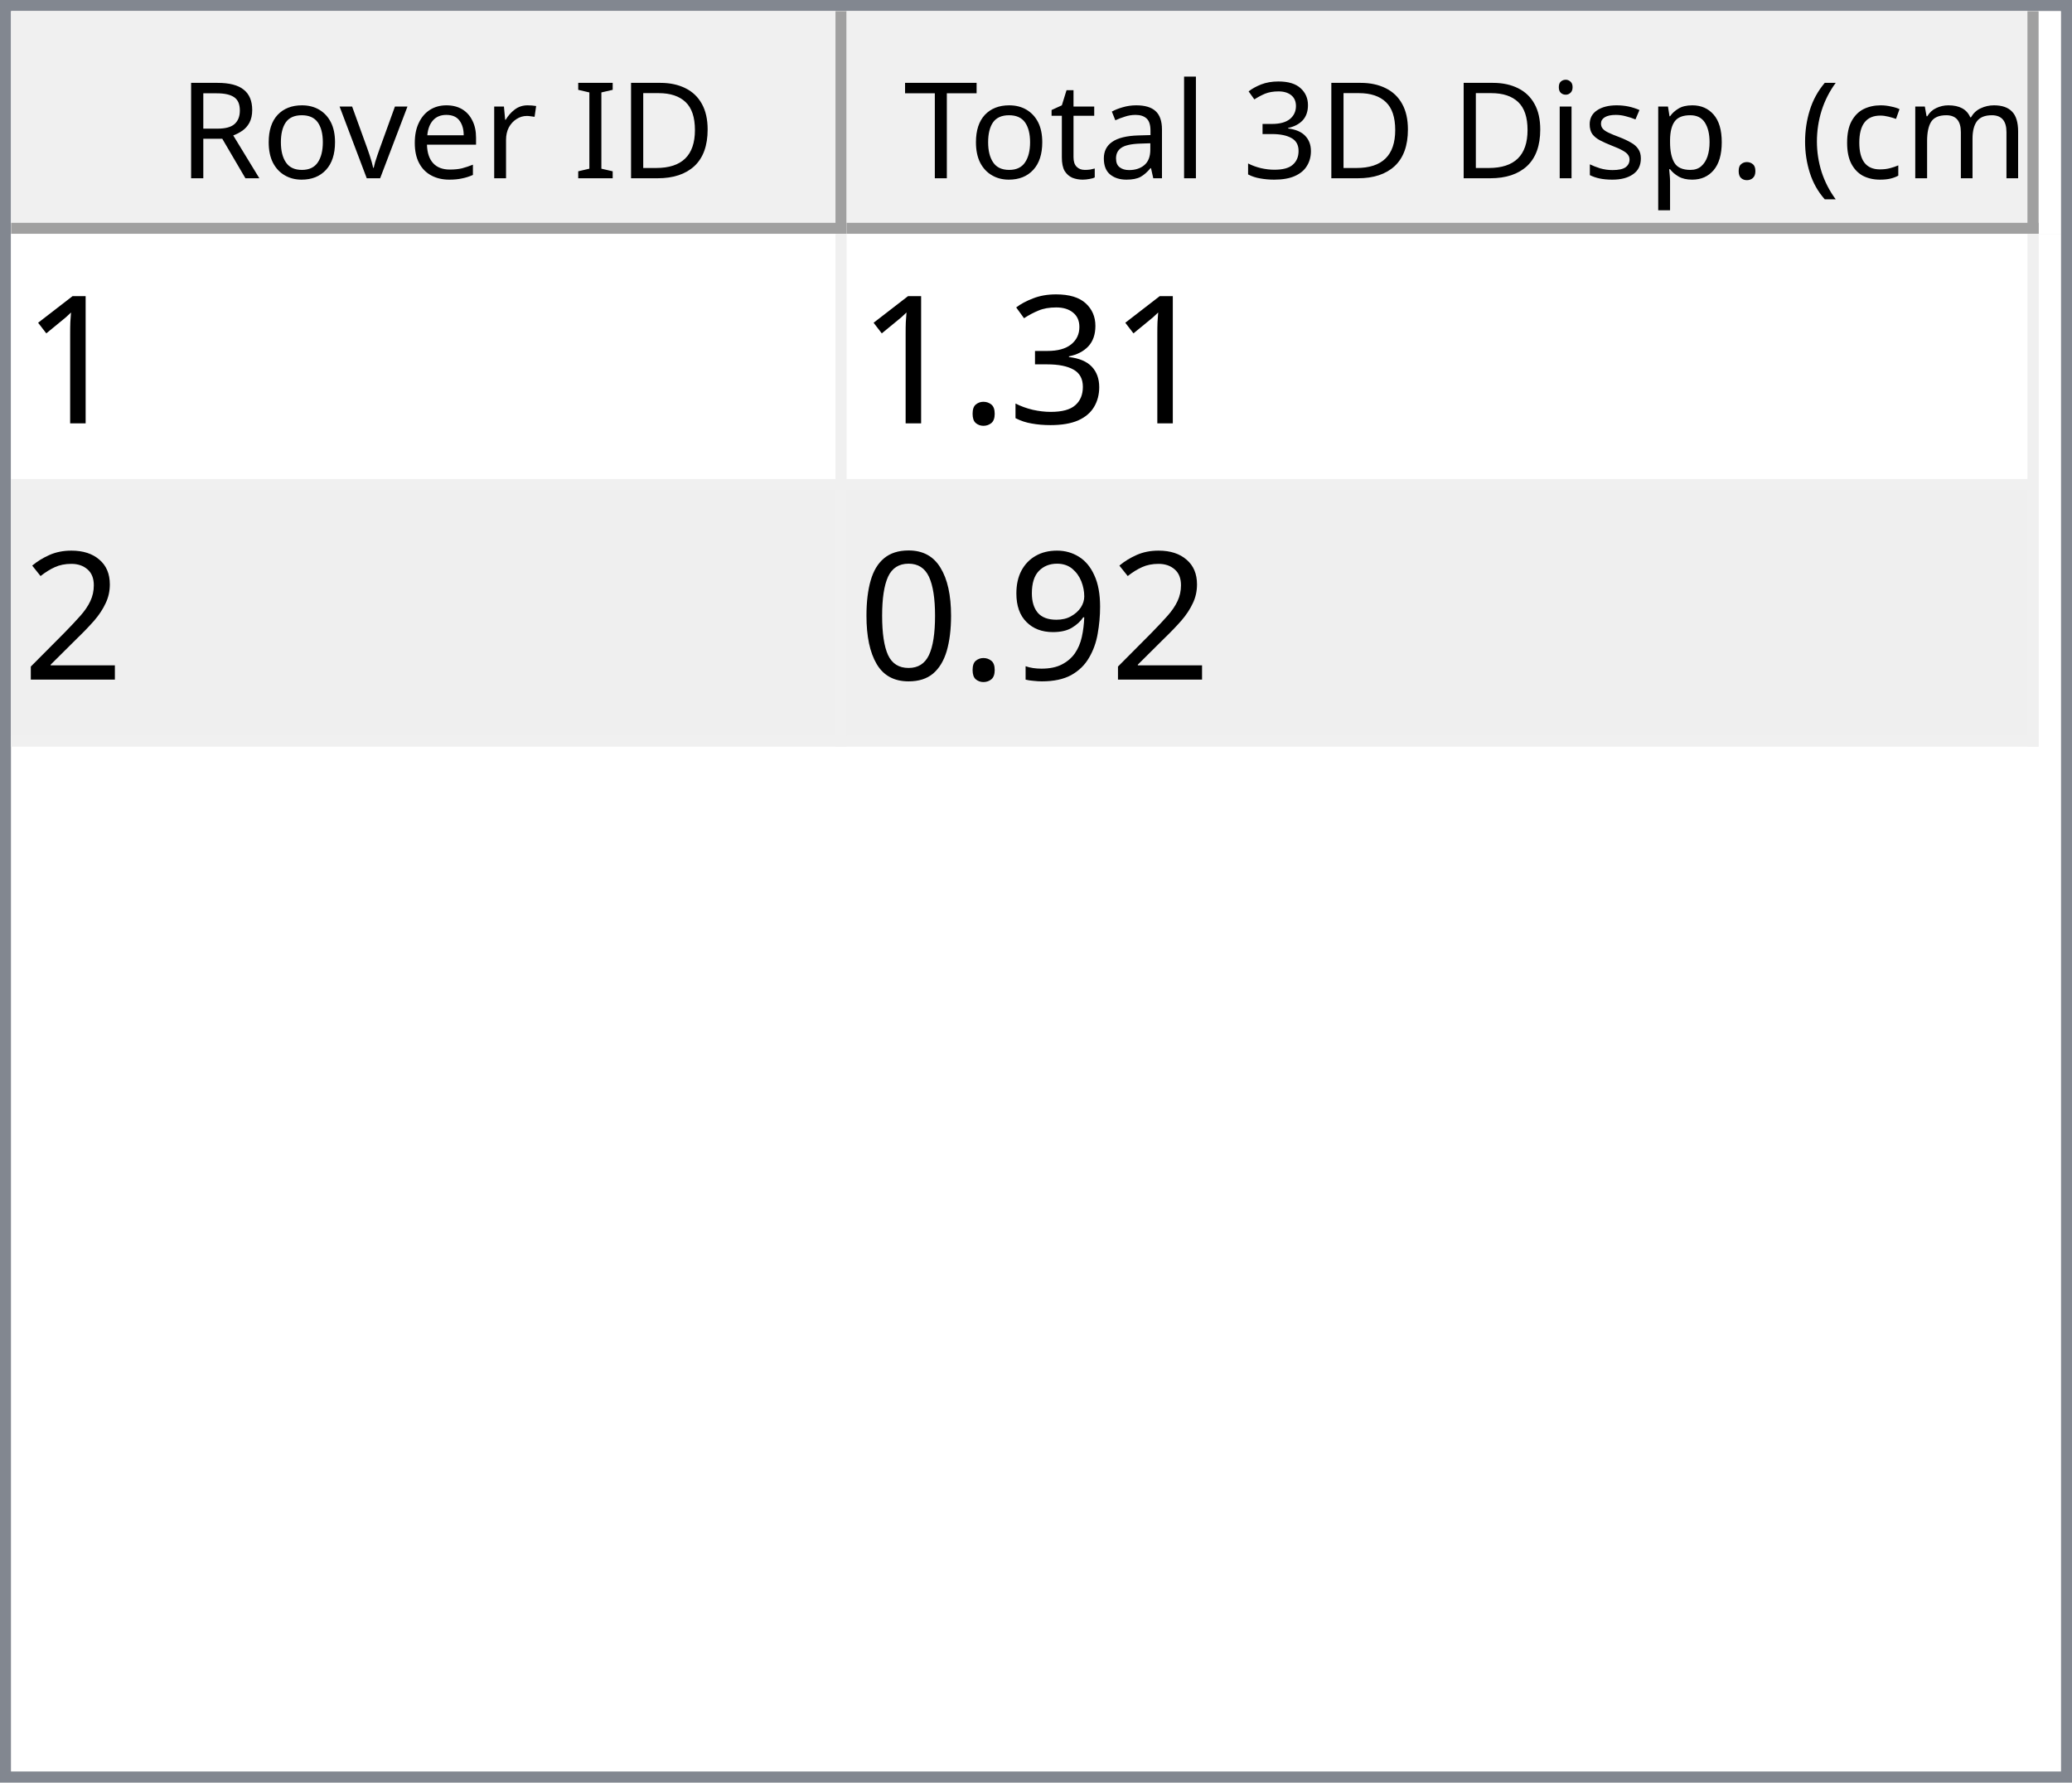
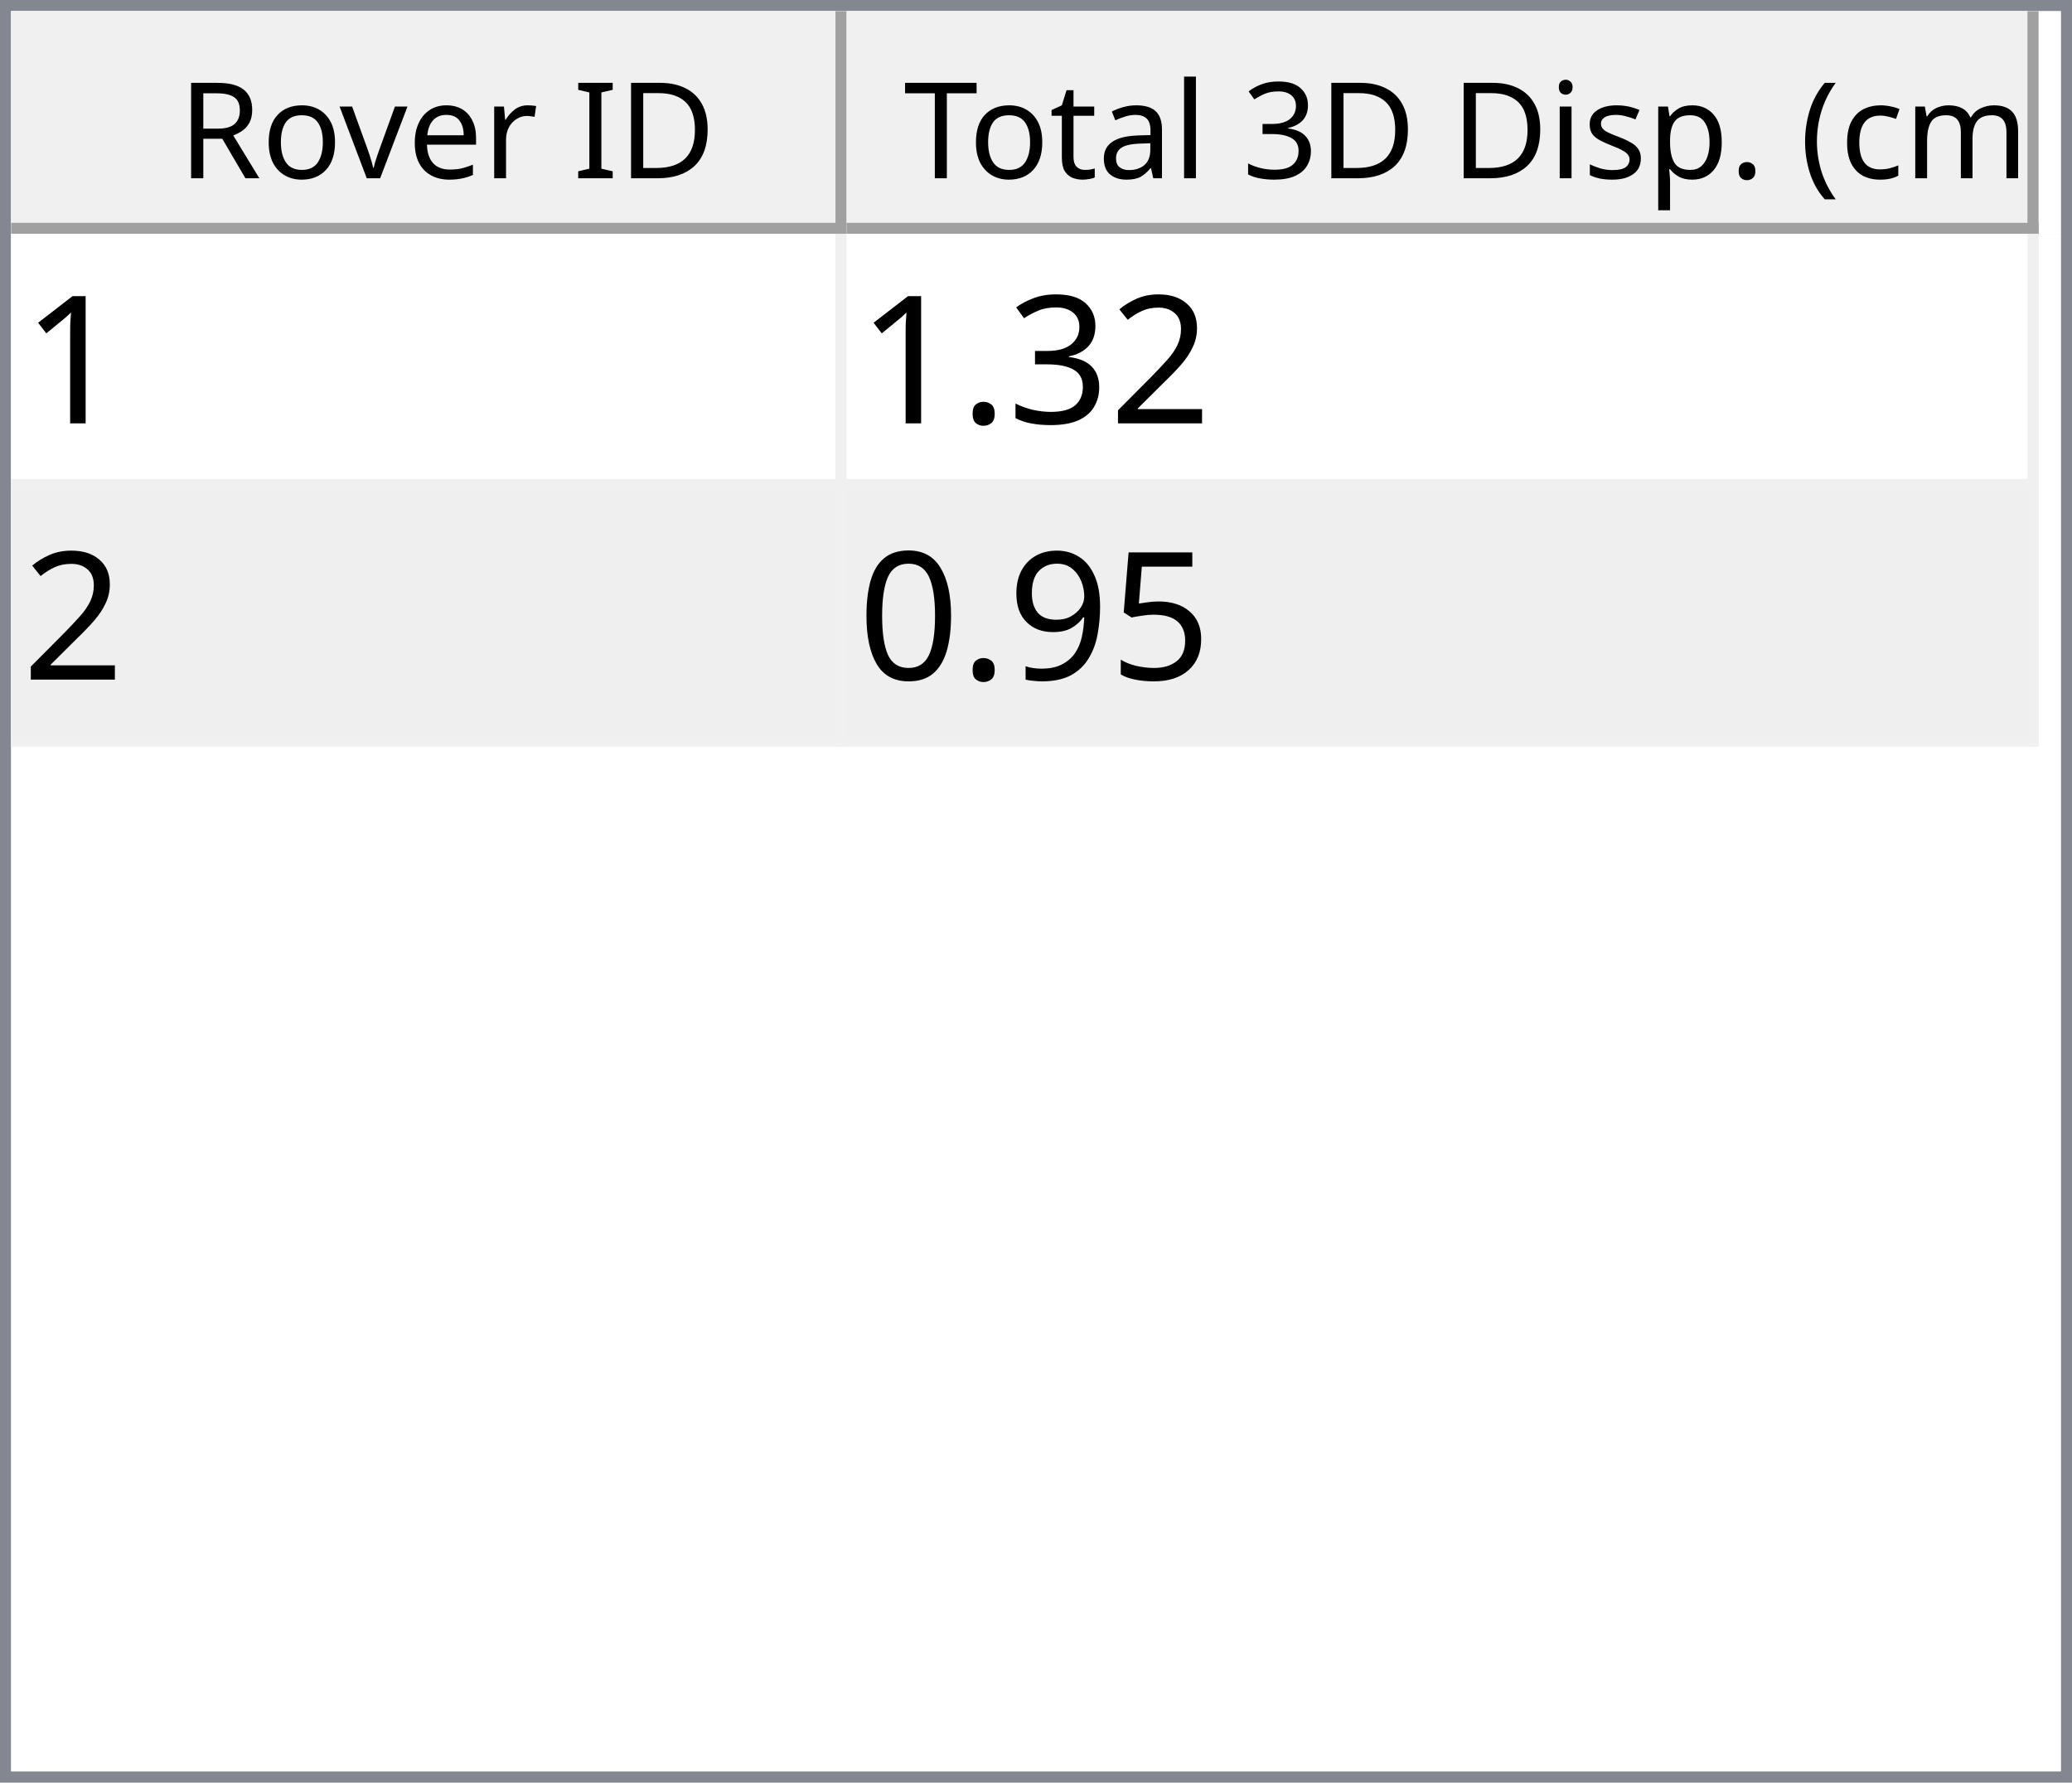
<svg xmlns="http://www.w3.org/2000/svg" style="fill-opacity:1; color-rendering:auto; color-interpolation:auto; text-rendering:auto; stroke:black; stroke-linecap:square; stroke-miterlimit:10; shape-rendering:auto; stroke-opacity:1; fill:black; stroke-dasharray:none; font-weight:normal; stroke-width:1; font-family:'Dialog'; font-style:normal; stroke-linejoin:miter; font-size:12px; stroke-dashoffset:0; image-rendering:auto;" width="186" height="160">
  <defs id="genericDefs" />
  <g>
    <defs id="defs1">
      <clipPath clipPathUnits="userSpaceOnUse" id="clipPath1">
        <path d="M0 0 L186 0 L186 160 L0 160 L0 0 Z" />
      </clipPath>
      <clipPath clipPathUnits="userSpaceOnUse" id="clipPath2">
        <path d="M0 0 L0 160 L186 160 L186 0 Z" />
      </clipPath>
      <clipPath clipPathUnits="userSpaceOnUse" id="clipPath3">
        <path d="M0 0 L0 20 L184 20 L184 0 Z" />
      </clipPath>
      <clipPath clipPathUnits="userSpaceOnUse" id="clipPath4">
        <path d="M0 0 L0 20 L75 20 L75 0 Z" />
      </clipPath>
      <clipPath clipPathUnits="userSpaceOnUse" id="clipPath5">
        <path d="M1 1 L1 19 L74 19 L74 1 Z" />
      </clipPath>
      <clipPath clipPathUnits="userSpaceOnUse" id="clipPath6">
        <path d="M0 0 L0 18 L73 18 L73 0 Z" />
      </clipPath>
      <clipPath clipPathUnits="userSpaceOnUse" id="clipPath7">
        <path d="M-0.5 -0.5 L-0.5 19.5 L74.5 19.5 L74.5 -0.5 Z" />
      </clipPath>
      <clipPath clipPathUnits="userSpaceOnUse" id="clipPath8">
        <path d="M0 0 L0 20 L107 20 L107 0 Z" />
      </clipPath>
      <clipPath clipPathUnits="userSpaceOnUse" id="clipPath9">
        <path d="M1 1 L1 19 L106 19 L106 1 Z" />
      </clipPath>
      <clipPath clipPathUnits="userSpaceOnUse" id="clipPath10">
        <path d="M0 0 L0 18 L105 18 L105 0 Z" />
      </clipPath>
      <clipPath clipPathUnits="userSpaceOnUse" id="clipPath11">
        <path d="M-0.5 -0.5 L-0.5 19.5 L106.5 19.5 L106.5 -0.5 Z" />
      </clipPath>
      <clipPath clipPathUnits="userSpaceOnUse" id="clipPath12">
        <path d="M0 0 L0 138 L184 138 L184 0 Z" />
      </clipPath>
      <clipPath clipPathUnits="userSpaceOnUse" id="clipPath13">
        <path d="M0 0 L0 46 L182 46 L182 0 Z" />
      </clipPath>
      <clipPath clipPathUnits="userSpaceOnUse" id="clipPath14">
        <path d="M-0.5 -0.5 L-0.5 45.5 L181.5 45.5 L181.5 -0.5 Z" />
      </clipPath>
      <clipPath clipPathUnits="userSpaceOnUse" id="clipPath15">
        <path d="M0 0 L0 22 L74 22 L74 0 Z" />
      </clipPath>
      <clipPath clipPathUnits="userSpaceOnUse" id="clipPath16">
        <path d="M0 0 L0 22 L106 22 L106 0 Z" />
      </clipPath>
      <font horiz-adv-x="64.551" id="font1">
        <font-face ascent="107.91" descent="25.098" units-per-em="100" style="font-style:normal; font-family:Segoe UI; font-weight:normal;" />
        <missing-glyph horiz-adv-x="64.551" d="M8.109 0 L8.109 68.266 L56.453 68.266 L56.453 0 L8.109 0 ZM15.328 7.234 L49.219 7.234 L49.219 61.031 L15.328 61.031 L15.328 7.234 Z" />
        <glyph unicode="D" horiz-adv-x="70.117" d="M9.188 0 L9.188 70.016 L28.516 70.016 Q65.531 70.016 65.531 35.891 Q65.531 19.672 55.25 9.836 Q44.969 0 27.734 0 L9.188 0 ZM17.391 62.594 L17.391 7.422 L27.828 7.422 Q41.609 7.422 49.273 14.797 Q56.938 22.172 56.938 35.688 Q56.938 62.594 28.328 62.594 L17.391 62.594 Z" />
        <glyph unicode="I" horiz-adv-x="26.611" d="M17.391 0 L9.188 0 L9.188 70.016 L17.391 70.016 L17.391 0 Z" />
        <glyph unicode=" " horiz-adv-x="27.393" d="" />
        <glyph unicode="r" horiz-adv-x="34.766" d="M34.188 41.891 Q32.078 43.5 28.125 43.5 Q23 43.5 19.555 38.672 Q16.109 33.844 16.109 25.484 L16.109 0 L8.109 0 L8.109 50 L16.109 50 L16.109 39.703 L16.312 39.703 Q18.016 44.969 21.531 47.922 Q25.047 50.875 29.391 50.875 Q32.516 50.875 34.188 50.203 L34.188 41.891 Z" />
        <glyph unicode="e" horiz-adv-x="52.295" d="M48.297 23 L12.984 23 Q13.188 14.656 17.484 10.109 Q21.781 5.562 29.297 5.562 Q37.75 5.562 44.828 11.141 L44.828 3.609 Q38.234 -1.172 27.391 -1.172 Q16.797 -1.172 10.742 5.641 Q4.688 12.453 4.688 24.812 Q4.688 36.469 11.305 43.82 Q17.922 51.172 27.734 51.172 Q37.547 51.172 42.922 44.828 Q48.297 38.484 48.297 27.203 L48.297 23 ZM40.094 29.781 Q40.047 36.719 36.75 40.578 Q33.453 44.438 27.594 44.438 Q21.922 44.438 17.969 40.383 Q14.016 36.328 13.094 29.781 L40.094 29.781 Z" />
        <glyph unicode="v" horiz-adv-x="47.9" d="M47.406 50 L27.484 0 L19.625 0 L0.688 50 L9.469 50 L22.172 13.672 Q23.578 9.672 23.922 6.688 L24.125 6.688 Q24.609 10.453 25.688 13.484 L38.969 50 L47.406 50 Z" />
        <glyph unicode="o" horiz-adv-x="58.594" d="M29 -1.172 Q17.922 -1.172 11.305 5.836 Q4.688 12.844 4.688 24.422 Q4.688 37.016 11.57 44.094 Q18.453 51.172 30.172 51.172 Q41.359 51.172 47.633 44.289 Q53.906 37.406 53.906 25.203 Q53.906 13.234 47.141 6.031 Q40.375 -1.172 29 -1.172 ZM29.594 44.438 Q21.875 44.438 17.383 39.188 Q12.891 33.938 12.891 24.703 Q12.891 15.828 17.43 10.695 Q21.969 5.562 29.594 5.562 Q37.359 5.562 41.531 10.594 Q45.703 15.625 45.703 24.906 Q45.703 34.281 41.531 39.359 Q37.359 44.438 29.594 44.438 Z" />
        <glyph unicode="R" horiz-adv-x="59.814" d="M59.375 0 L49.609 0 L37.891 19.625 Q36.281 22.359 34.766 24.289 Q33.25 26.219 31.664 27.438 Q30.078 28.656 28.25 29.219 Q26.422 29.781 24.125 29.781 L17.391 29.781 L17.391 0 L9.188 0 L9.188 70.016 L30.078 70.016 Q34.672 70.016 38.555 68.867 Q42.438 67.719 45.289 65.375 Q48.141 63.031 49.758 59.547 Q51.375 56.062 51.375 51.375 Q51.375 47.703 50.273 44.656 Q49.172 41.609 47.148 39.211 Q45.125 36.812 42.266 35.133 Q39.406 33.453 35.844 32.516 L35.844 32.328 Q37.594 31.547 38.891 30.547 Q40.188 29.547 41.359 28.18 Q42.531 26.812 43.68 25.078 Q44.828 23.344 46.234 21.047 L59.375 0 ZM17.391 62.594 L17.391 37.203 L28.516 37.203 Q31.594 37.203 34.203 38.133 Q36.812 39.062 38.719 40.797 Q40.625 42.531 41.703 45.047 Q42.781 47.562 42.781 50.688 Q42.781 56.297 39.141 59.445 Q35.5 62.594 28.609 62.594 L17.391 62.594 Z" />
        <glyph unicode=")" horiz-adv-x="30.176" d="M8.297 -15.922 L1.172 -15.922 Q16.406 2.344 16.406 26.812 Q16.406 51.469 1.078 70.016 L8.297 70.016 Q23.531 52.156 23.531 26.703 Q23.531 1.375 8.297 -15.922 Z" />
        <glyph unicode="m" horiz-adv-x="86.133" d="M79.109 0 L71.094 0 L71.094 28.719 Q71.094 37.016 68.531 40.727 Q65.969 44.438 59.906 44.438 Q54.781 44.438 51.195 39.75 Q47.609 35.062 47.609 28.516 L47.609 0 L39.594 0 L39.594 29.688 Q39.594 44.438 28.219 44.438 Q22.953 44.438 19.531 40.016 Q16.109 35.594 16.109 28.516 L16.109 0 L8.109 0 L8.109 50 L16.109 50 L16.109 42.094 L16.312 42.094 Q21.625 51.172 31.844 51.172 Q36.969 51.172 40.773 48.312 Q44.578 45.453 46 40.828 Q51.562 51.172 62.594 51.172 Q79.109 51.172 79.109 30.812 L79.109 0 Z" />
        <glyph unicode="c" horiz-adv-x="46.191" d="M42.188 2.297 Q36.422 -1.172 28.516 -1.172 Q17.828 -1.172 11.258 5.789 Q4.688 12.75 4.688 23.828 Q4.688 36.188 11.766 43.68 Q18.844 51.172 30.672 51.172 Q37.25 51.172 42.281 48.734 L42.281 40.531 Q36.719 44.438 30.375 44.438 Q22.703 44.438 17.797 38.945 Q12.891 33.453 12.891 24.516 Q12.891 15.719 17.508 10.641 Q22.125 5.562 29.891 5.562 Q36.422 5.562 42.188 9.906 L42.188 2.297 Z" />
        <glyph unicode="(" horiz-adv-x="30.176" d="M29.109 -15.922 L21.969 -15.922 Q6.844 1.375 6.844 26.703 Q6.844 52.156 21.969 70.016 L29.203 70.016 Q13.875 51.469 13.875 26.812 Q13.875 2.344 29.109 -15.922 Z" />
        <glyph unicode="." horiz-adv-x="21.68" d="M10.891 -1.078 Q8.641 -1.078 7.055 0.539 Q5.469 2.156 5.469 4.391 Q5.469 6.641 7.055 8.273 Q8.641 9.906 10.891 9.906 Q13.188 9.906 14.797 8.273 Q16.406 6.641 16.406 4.391 Q16.406 2.156 14.797 0.539 Q13.188 -1.078 10.891 -1.078 Z" />
        <glyph unicode="p" horiz-adv-x="58.789" d="M16.312 7.234 L16.109 7.234 L16.109 -23 L8.109 -23 L8.109 50 L16.109 50 L16.109 41.219 L16.312 41.219 Q22.219 51.172 33.594 51.172 Q43.266 51.172 48.688 44.461 Q54.109 37.75 54.109 26.469 Q54.109 13.922 48 6.375 Q41.891 -1.172 31.297 -1.172 Q21.578 -1.172 16.312 7.234 ZM16.109 27.391 L16.109 20.406 Q16.109 14.203 20.141 9.883 Q24.172 5.562 30.375 5.562 Q37.641 5.562 41.773 11.133 Q45.906 16.703 45.906 26.609 Q45.906 34.969 42.047 39.703 Q38.188 44.438 31.594 44.438 Q24.609 44.438 20.359 39.578 Q16.109 34.719 16.109 27.391 Z" />
        <glyph unicode="s" horiz-adv-x="42.432" d="M5.078 1.812 L5.078 10.406 Q11.625 5.562 19.484 5.562 Q30.031 5.562 30.031 12.594 Q30.031 14.594 29.125 15.992 Q28.219 17.391 26.68 18.461 Q25.141 19.531 23.07 20.383 Q21 21.234 18.609 22.172 Q15.281 23.484 12.766 24.828 Q10.25 26.172 8.57 27.859 Q6.891 29.547 6.031 31.695 Q5.172 33.844 5.172 36.719 Q5.172 40.234 6.789 42.945 Q8.406 45.656 11.086 47.484 Q13.766 49.312 17.211 50.242 Q20.656 51.172 24.312 51.172 Q30.812 51.172 35.938 48.922 L35.938 40.828 Q30.422 44.438 23.25 44.438 Q21 44.438 19.195 43.922 Q17.391 43.406 16.094 42.477 Q14.797 41.547 14.086 40.258 Q13.375 38.969 13.375 37.406 Q13.375 35.453 14.086 34.133 Q14.797 32.812 16.164 31.789 Q17.531 30.766 19.484 29.938 Q21.438 29.109 23.922 28.125 Q27.25 26.859 29.883 25.516 Q32.516 24.172 34.375 22.484 Q36.234 20.797 37.234 18.602 Q38.234 16.406 38.234 13.375 Q38.234 9.672 36.602 6.938 Q34.969 4.203 32.234 2.398 Q29.5 0.594 25.93 -0.289 Q22.359 -1.172 18.453 -1.172 Q10.75 -1.172 5.078 1.812 Z" />
        <glyph unicode="i" horiz-adv-x="24.219" d="M12.203 62.703 Q10.062 62.703 8.547 64.164 Q7.031 65.625 7.031 67.875 Q7.031 70.125 8.547 71.609 Q10.062 73.094 12.203 73.094 Q14.406 73.094 15.945 71.609 Q17.484 70.125 17.484 67.875 Q17.484 65.719 15.945 64.211 Q14.406 62.703 12.203 62.703 ZM16.109 0 L8.109 0 L8.109 50 L16.109 50 L16.109 0 Z" />
        <glyph unicode="3" horiz-adv-x="53.906" d="M46.531 19.828 Q46.531 15.094 44.75 11.211 Q42.969 7.328 39.719 4.57 Q36.469 1.812 31.93 0.297 Q27.391 -1.219 21.922 -1.219 Q11.922 -1.219 6 2.594 L6 11.188 Q13.094 5.609 22.219 5.609 Q25.875 5.609 28.828 6.539 Q31.781 7.469 33.906 9.227 Q36.031 10.984 37.18 13.477 Q38.328 15.969 38.328 19.094 Q38.328 32.812 18.797 32.812 L12.984 32.812 L12.984 39.594 L18.5 39.594 Q35.797 39.594 35.797 52.484 Q35.797 64.406 22.609 64.406 Q15.188 64.406 8.688 59.422 L8.688 67.188 Q15.375 71.188 24.609 71.188 Q29 71.188 32.57 69.969 Q36.141 68.75 38.68 66.555 Q41.219 64.359 42.609 61.281 Q44 58.203 44 54.5 Q44 40.672 30.031 36.719 L30.031 36.531 Q33.594 36.141 36.625 34.797 Q39.656 33.453 41.852 31.305 Q44.047 29.156 45.289 26.25 Q46.531 23.344 46.531 19.828 Z" />
        <glyph unicode="l" horiz-adv-x="24.219" d="M16.109 0 L8.109 0 L8.109 74.031 L16.109 74.031 L16.109 0 Z" />
        <glyph unicode="a" horiz-adv-x="50.879" d="M43.891 0 L35.891 0 L35.891 7.812 L35.688 7.812 Q30.469 -1.172 20.312 -1.172 Q12.844 -1.172 8.617 2.781 Q4.391 6.734 4.391 13.281 Q4.391 27.297 20.906 29.594 L35.891 31.688 Q35.891 44.438 25.594 44.438 Q16.547 44.438 9.281 38.281 L9.281 46.484 Q16.656 51.172 26.266 51.172 Q43.891 51.172 43.891 32.516 L43.891 0 ZM35.891 25.297 L23.828 23.641 Q18.266 22.859 15.43 20.875 Q12.594 18.891 12.594 13.875 Q12.594 10.203 15.211 7.883 Q17.828 5.562 22.172 5.562 Q28.125 5.562 32.008 9.742 Q35.891 13.922 35.891 20.312 L35.891 25.297 Z" />
        <glyph unicode="t" horiz-adv-x="33.887" d="M31.297 0.484 Q28.469 -1.078 23.828 -1.078 Q10.688 -1.078 10.688 13.578 L10.688 43.172 L2.094 43.172 L2.094 50 L10.688 50 L10.688 62.203 L18.703 64.797 L18.703 50 L31.297 50 L31.297 43.172 L18.703 43.172 L18.703 14.984 Q18.703 9.969 20.414 7.82 Q22.125 5.672 26.078 5.672 Q29.109 5.672 31.297 7.328 L31.297 0.484 Z" />
        <glyph unicode="T" horiz-adv-x="52.393" d="M50.594 62.594 L30.375 62.594 L30.375 0 L22.172 0 L22.172 62.594 L2 62.594 L2 70.016 L50.594 70.016 L50.594 62.594 Z" />
      </font>
      <font horiz-adv-x="75.0" id="font2">
        <font-face ascent="100.537" descent="21.973" units-per-em="100" style="font-style:normal; font-family:sans-serif; font-weight:normal;" />
        <missing-glyph horiz-adv-x="75.0" d="M12.5 0 L12.5 62.5 L62.5 62.5 L62.5 0 L12.5 0 ZM14.062 1.562 L60.938 1.562 L60.938 60.938 L14.062 60.938 L14.062 1.562 Z" />
        <glyph unicode="1" horiz-adv-x="55.615" d="M37.25 0 L28.469 0 L28.469 56 Q25.297 52.984 20.141 49.953 Q14.984 46.922 10.891 45.406 L10.891 53.906 Q18.266 57.375 23.781 62.305 Q29.297 67.234 31.594 71.875 L37.25 71.875 L37.25 0 Z" />
+         <glyph unicode="2" horiz-adv-x="55.615" d="M50.344 8.453 L50.344 0 L3.031 0 Q2.938 3.172 4.047 6.109 Q5.859 10.938 9.836 15.625 Q13.812 20.312 21.344 26.469 Q33.016 36.031 37.117 41.625 Q41.219 47.219 41.219 52.203 Q41.219 57.422 37.477 61.008 Q33.734 64.594 27.734 64.594 Q21.391 64.594 17.578 60.789 Q13.766 56.984 13.719 50.25 L4.688 51.172 Q5.609 61.281 11.664 66.578 Q17.719 71.875 27.938 71.875 Q38.234 71.875 44.242 66.164 Q50.25 60.453 50.25 52 Q50.25 47.703 48.492 43.555 Q46.734 39.406 42.656 34.812 Q38.578 30.219 29.109 22.219 Q21.188 15.578 18.945 13.211 Q16.703 10.844 15.234 8.453 L50.344 8.453 Z" />
        <glyph unicode="3" horiz-adv-x="55.615" d="M4.203 18.891 L12.984 20.062 Q14.5 12.594 18.141 9.297 Q21.781 6 27 6 Q33.203 6 37.477 10.297 Q41.75 14.594 41.75 20.953 Q41.75 27 37.797 30.93 Q33.844 34.859 27.734 34.859 Q25.25 34.859 21.531 33.891 L22.516 41.609 Q23.391 41.5 23.922 41.5 Q29.547 41.5 34.039 44.43 Q38.531 47.359 38.531 53.469 Q38.531 58.297 35.258 61.477 Q31.984 64.656 26.812 64.656 Q21.688 64.656 18.266 61.43 Q14.844 58.203 13.875 51.766 L5.078 53.328 Q6.688 62.156 12.398 67.016 Q18.109 71.875 26.609 71.875 Q32.469 71.875 37.398 69.359 Q42.328 66.844 44.945 62.5 Q47.562 58.156 47.562 53.266 Q47.562 48.641 45.07 44.828 Q42.578 41.016 37.703 38.766 Q44.047 37.312 47.562 32.695 Q51.078 28.078 51.078 21.141 Q51.078 11.766 44.242 5.25 Q37.406 -1.266 26.953 -1.266 Q17.531 -1.266 11.305 4.352 Q5.078 9.969 4.203 18.891 Z" />
        <glyph unicode="." horiz-adv-x="27.783" d="M9.078 0 L9.078 10.016 L19.094 10.016 L19.094 0 L9.078 0 Z" />
-         <glyph unicode="2" horiz-adv-x="55.615" d="M50.344 8.453 L50.344 0 L3.031 0 Q2.938 3.172 4.047 6.109 Q5.859 10.938 9.836 15.625 Q13.812 20.312 21.344 26.469 Q33.016 36.031 37.117 41.625 Q41.219 47.219 41.219 52.203 Q41.219 57.422 37.477 61.008 Q33.734 64.594 27.734 64.594 Q21.391 64.594 17.578 60.789 Q13.766 56.984 13.719 50.25 L4.688 51.172 Q5.609 61.281 11.664 66.578 Q17.719 71.875 27.938 71.875 Q38.234 71.875 44.242 66.164 Q50.25 60.453 50.25 52 Q50.25 47.703 48.492 43.555 Q46.734 39.406 42.656 34.812 Q38.578 30.219 29.109 22.219 Q21.188 15.578 18.945 13.211 Q16.703 10.844 15.234 8.453 L50.344 8.453 Z" />
+         <glyph unicode="5" horiz-adv-x="55.615" d="M4.156 18.75 L13.375 19.531 Q14.406 12.797 18.141 9.398 Q21.875 6 27.156 6 Q33.5 6 37.891 10.789 Q42.281 15.578 42.281 23.484 Q42.281 31 38.062 35.352 Q33.844 39.703 27 39.703 Q22.75 39.703 19.336 37.773 Q15.922 35.844 13.969 32.766 L5.719 33.844 L12.641 70.609 L48.25 70.609 L48.25 62.203 L19.672 62.203 L15.828 42.969 Q22.266 47.469 29.344 47.469 Q38.719 47.469 45.164 40.969 Q51.609 34.469 51.609 24.266 Q51.609 14.547 45.953 7.469 Q39.062 -1.219 27.156 -1.219 Q17.391 -1.219 11.211 4.25 Q5.031 9.719 4.156 18.75 Z" />
        <glyph unicode="9" horiz-adv-x="55.615" d="M5.469 16.547 L13.922 17.328 Q14.984 11.375 18.016 8.688 Q21.047 6 25.781 6 Q29.828 6 32.883 7.859 Q35.938 9.719 37.891 12.82 Q39.844 15.922 41.164 21.195 Q42.484 26.469 42.484 31.938 Q42.484 32.516 42.438 33.688 Q39.797 29.5 35.234 26.883 Q30.672 24.266 25.344 24.266 Q16.453 24.266 10.305 30.711 Q4.156 37.156 4.156 47.703 Q4.156 58.594 10.578 65.234 Q17 71.875 26.656 71.875 Q33.641 71.875 39.43 68.117 Q45.219 64.359 48.219 57.398 Q51.219 50.438 51.219 37.25 Q51.219 23.531 48.242 15.406 Q45.266 7.281 39.383 3.031 Q33.5 -1.219 25.594 -1.219 Q17.188 -1.219 11.867 3.445 Q6.547 8.109 5.469 16.547 ZM41.453 48.141 Q41.453 55.719 37.43 60.156 Q33.406 64.594 27.734 64.594 Q21.875 64.594 17.531 59.812 Q13.188 55.031 13.188 47.406 Q13.188 40.578 17.312 36.305 Q21.438 32.031 27.484 32.031 Q33.594 32.031 37.523 36.305 Q41.453 40.578 41.453 48.141 Z" />
        <glyph unicode="0" horiz-adv-x="55.615" d="M4.156 35.297 Q4.156 48 6.766 55.742 Q9.375 63.484 14.523 67.68 Q19.672 71.875 27.484 71.875 Q33.25 71.875 37.594 69.555 Q41.938 67.234 44.773 62.867 Q47.609 58.5 49.219 52.227 Q50.828 45.953 50.828 35.297 Q50.828 22.703 48.242 14.969 Q45.656 7.234 40.508 3.008 Q35.359 -1.219 27.484 -1.219 Q17.141 -1.219 11.234 6.203 Q4.156 15.141 4.156 35.297 ZM13.188 35.297 Q13.188 17.672 17.312 11.836 Q21.438 6 27.484 6 Q33.547 6 37.672 11.859 Q41.797 17.719 41.797 35.297 Q41.797 52.984 37.672 58.789 Q33.547 64.594 27.391 64.594 Q21.344 64.594 17.719 59.469 Q13.188 52.938 13.188 35.297 Z" />
      </font>
    </defs>
    <g style="fill:white; stroke:white;">
      <rect x="0" y="0" width="186" style="clip-path:url(#clipPath1); stroke:none;" height="160" />
    </g>
    <g style="fill:white; text-rendering:optimizeSpeed; color-rendering:optimizeSpeed; image-rendering:optimizeSpeed; shape-rendering:crispEdges; stroke:white; color-interpolation:sRGB;">
      <rect x="0" width="186" height="160" y="0" style="stroke:none;" />
      <path style="stroke:none;" d="M0 160 L186 160 L186 0 L0 0 Z" />
    </g>
    <g style="fill:rgb(240,240,240); font-family:'Segoe UI'; stroke:rgb(240,240,240);">
      <rect x="0" y="0" width="186" style="clip-path:url(#clipPath2); stroke:none;" height="160" />
    </g>
    <g style="fill:rgb(130,135,144); font-family:'Segoe UI'; stroke:rgb(130,135,144);">
      <path d="M0 0 L186 0 L186 160 L0 160 L0 0 ZM1 1 L185 1 L185 159 L1 159 L1 1 Z" style="fill-rule:evenodd; clip-path:url(#clipPath2); stroke:none;" />
    </g>
    <g style="fill:white; font-family:'Segoe UI'; stroke:white;" transform="translate(1,1)">
      <rect x="0" y="0" width="184" style="clip-path:url(#clipPath3); stroke:none;" height="20" />
    </g>
    <g style="fill:rgb(240,240,240); font-family:'Segoe UI'; stroke:rgb(240,240,240);" transform="translate(1,1)">
      <rect x="0" y="0" width="75" style="clip-path:url(#clipPath4); stroke:none;" height="20" />
    </g>
    <g style="font-family:'Segoe UI';" transform="translate(2,2)">
      <text x="14" xml:space="preserve" y="14" style="clip-path:url(#clipPath6); stroke:none;">Rover ID</text>
    </g>
    <g style="fill:rgb(160,160,160); font-family:'Segoe UI'; stroke:rgb(160,160,160); stroke-linejoin:bevel;" transform="translate(1.5,1.5)">
      <line x1="74" x2="74" y1="0" style="fill:none; clip-path:url(#clipPath7);" y2="19" />
    </g>
    <g style="fill:rgb(160,160,160); font-family:'Segoe UI'; stroke:rgb(160,160,160); stroke-linejoin:bevel;" transform="matrix(1,0,0,1,1,1) translate(0.5,0.5)">
      <line x1="0" x2="74" y1="19" style="fill:none; clip-path:url(#clipPath7);" y2="19" />
    </g>
    <g style="fill:rgb(240,240,240); font-family:'Segoe UI'; stroke:rgb(240,240,240);" transform="translate(76,1)">
      <rect x="0" y="0" width="107" style="clip-path:url(#clipPath8); stroke:none;" height="20" />
    </g>
    <g style="font-family:'Segoe UI';" transform="translate(77,2)">
      <text x="1" xml:space="preserve" y="14" style="clip-path:url(#clipPath10); stroke:none;"> Total 3D Disp. (cm)</text>
    </g>
    <g style="fill:rgb(160,160,160); font-family:'Segoe UI'; stroke:rgb(160,160,160); stroke-linejoin:bevel;" transform="translate(76.5,1.5)">
      <line x1="106" x2="106" y1="0" style="fill:none; clip-path:url(#clipPath11);" y2="19" />
    </g>
    <g style="fill:rgb(160,160,160); font-family:'Segoe UI'; stroke:rgb(160,160,160); stroke-linejoin:bevel;" transform="matrix(1,0,0,1,76,1) translate(0.5,0.5)">
      <line x1="0" x2="106" y1="19" style="fill:none; clip-path:url(#clipPath11);" y2="19" />
    </g>
    <g style="fill:white; font-family:'Segoe UI'; stroke:white;" transform="translate(1,21)">
      <rect x="0" y="0" width="184" style="clip-path:url(#clipPath12); stroke:none;" height="138" />
    </g>
    <g style="fill:rgb(240,240,240); font-size:16px; font-family:sans-serif; stroke:rgb(240,240,240);" transform="translate(1,21)">
      <rect x="0" y="0" width="182" style="clip-path:url(#clipPath13); stroke:none;" height="46" />
      <line transform="translate(0.5,0.5)" x1="0" x2="181" y1="22" style="clip-path:url(#clipPath14); fill:none; stroke-linejoin:bevel;" y2="22" />
    </g>
    <g transform="matrix(1,0,0,1,1,21) translate(0.5,0.5)" style="fill:rgb(240,240,240); font-size:16px; font-family:sans-serif; stroke:rgb(240,240,240); stroke-linejoin:bevel;">
      <line x1="0" x2="181" y1="45" style="fill:none; clip-path:url(#clipPath14);" y2="45" />
    </g>
    <g transform="matrix(1,0,0,1,1,21) translate(0.5,0.5)" style="fill:rgb(240,240,240); font-size:16px; font-family:sans-serif; stroke:rgb(240,240,240); stroke-linejoin:bevel;">
      <line x1="74" x2="74" y1="0" style="fill:none; clip-path:url(#clipPath14);" y2="45" />
    </g>
    <g transform="matrix(1,0,0,1,1,21) translate(0.5,0.5)" style="fill:rgb(240,240,240); font-size:16px; font-family:sans-serif; stroke:rgb(240,240,240); stroke-linejoin:bevel;">
      <line x1="181" x2="181" y1="0" style="fill:none; clip-path:url(#clipPath14);" y2="45" />
    </g>
    <g style="fill:white; font-size:16px; font-family:sans-serif; stroke:white;" transform="matrix(1,0,0,1,1,21)">
      <rect x="0" y="0" width="74" style="clip-path:url(#clipPath15); stroke:none;" height="22" />
      <text x="1" y="17" style="fill:black; clip-path:url(#clipPath15); stroke:none;" xml:space="preserve">1</text>
    </g>
    <g style="fill:white; font-size:16px; font-family:sans-serif; stroke:white;" transform="matrix(1,0,0,1,1,21) translate(75,0)">
      <rect x="0" y="0" width="106" style="clip-path:url(#clipPath16); stroke:none;" height="22" />
-       <text x="1" y="17" style="fill:black; clip-path:url(#clipPath16); stroke:none;" xml:space="preserve">1.31</text>
+       <text x="1" y="17" style="fill:black; clip-path:url(#clipPath16); stroke:none;" xml:space="preserve">1.32</text>
    </g>
    <g style="fill:rgb(239,239,239); font-size:16px; font-family:sans-serif; stroke:rgb(239,239,239);" transform="matrix(1,0,0,1,1,21) translate(0,23)">
      <rect x="0" y="0" width="74" style="clip-path:url(#clipPath15); stroke:none;" height="22" />
      <text x="1" y="17" style="fill:black; clip-path:url(#clipPath15); stroke:none;" xml:space="preserve">2</text>
    </g>
    <g style="fill:rgb(239,239,239); font-size:16px; font-family:sans-serif; stroke:rgb(239,239,239);" transform="matrix(1,0,0,1,1,21) translate(75,23)">
      <rect x="0" y="0" width="106" style="clip-path:url(#clipPath16); stroke:none;" height="22" />
-       <text x="1" y="17" style="fill:black; clip-path:url(#clipPath16); stroke:none;" xml:space="preserve">0.92</text>
+       <text x="1" y="17" style="fill:black; clip-path:url(#clipPath16); stroke:none;" xml:space="preserve">0.95</text>
    </g>
  </g>
</svg>
